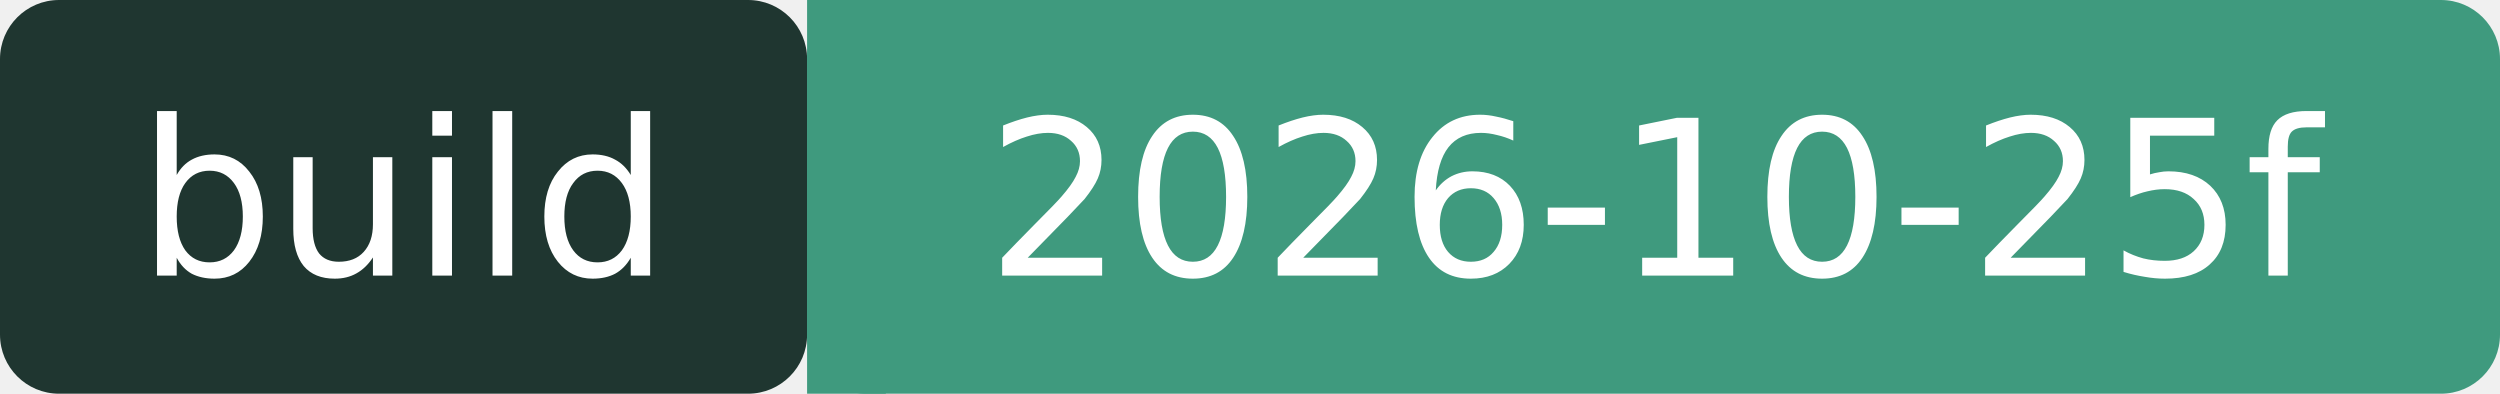
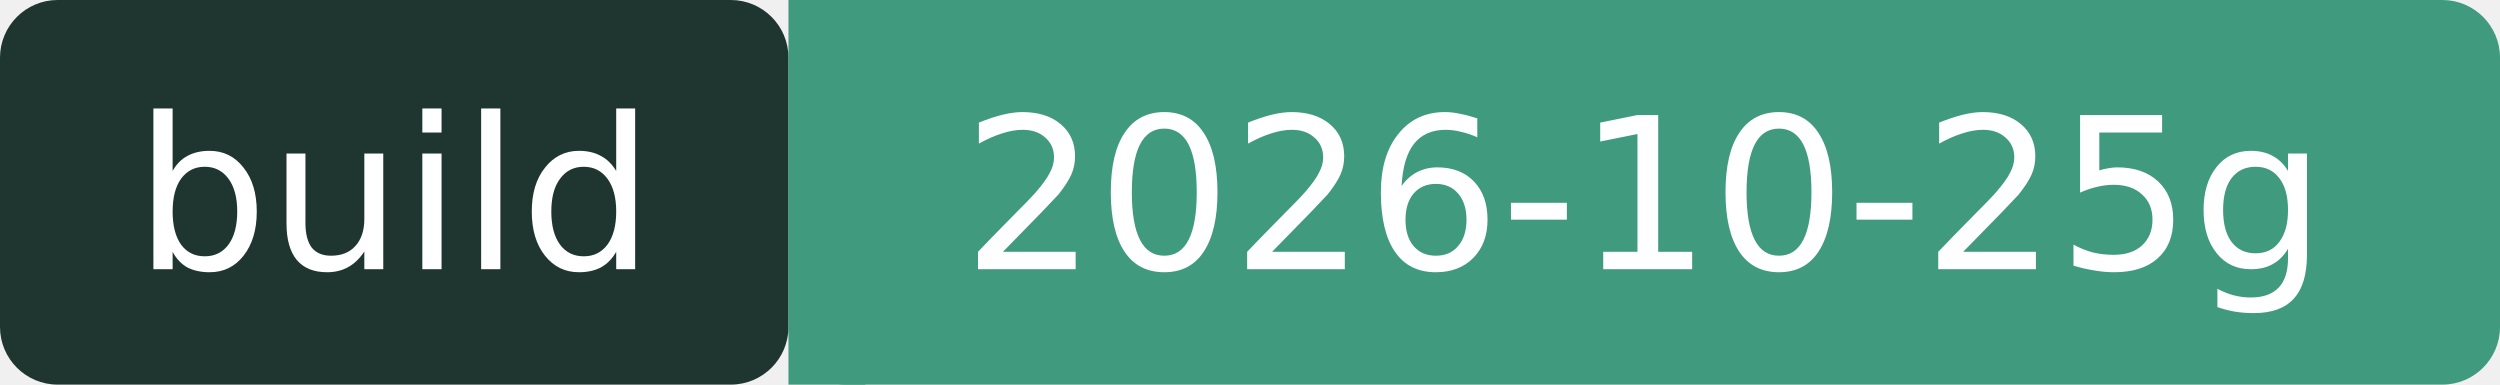
- <svg xmlns="http://www.w3.org/2000/svg" width="127" height="20" role="img" aria-label="build: 2026-10-25f">
+ <svg xmlns="http://www.w3.org/2000/svg" width="130" height="20" role="img" aria-label="build: 2026-10-25g">
  <rect width="41" height="20" rx="3" fill="#1F3630" />
-   <rect x="41" width="86" height="20" rx="3" fill="#3F9A7E" />
+   <rect x="41" width="89" height="20" rx="3" fill="#3F9A7E" />
  <rect x="41" width="4" height="20" fill="#3F9A7E" />
  <g fill="#fff" font-family="Verdana,DejaVu Sans,sans-serif" font-size="11" text-anchor="middle">
    <text x="20.5" y="14">build</text>
-     <text x="84" y="14">2026-10-25f</text>
+     <text x="85.5" y="14">2026-10-25g</text>
  </g>
</svg>
